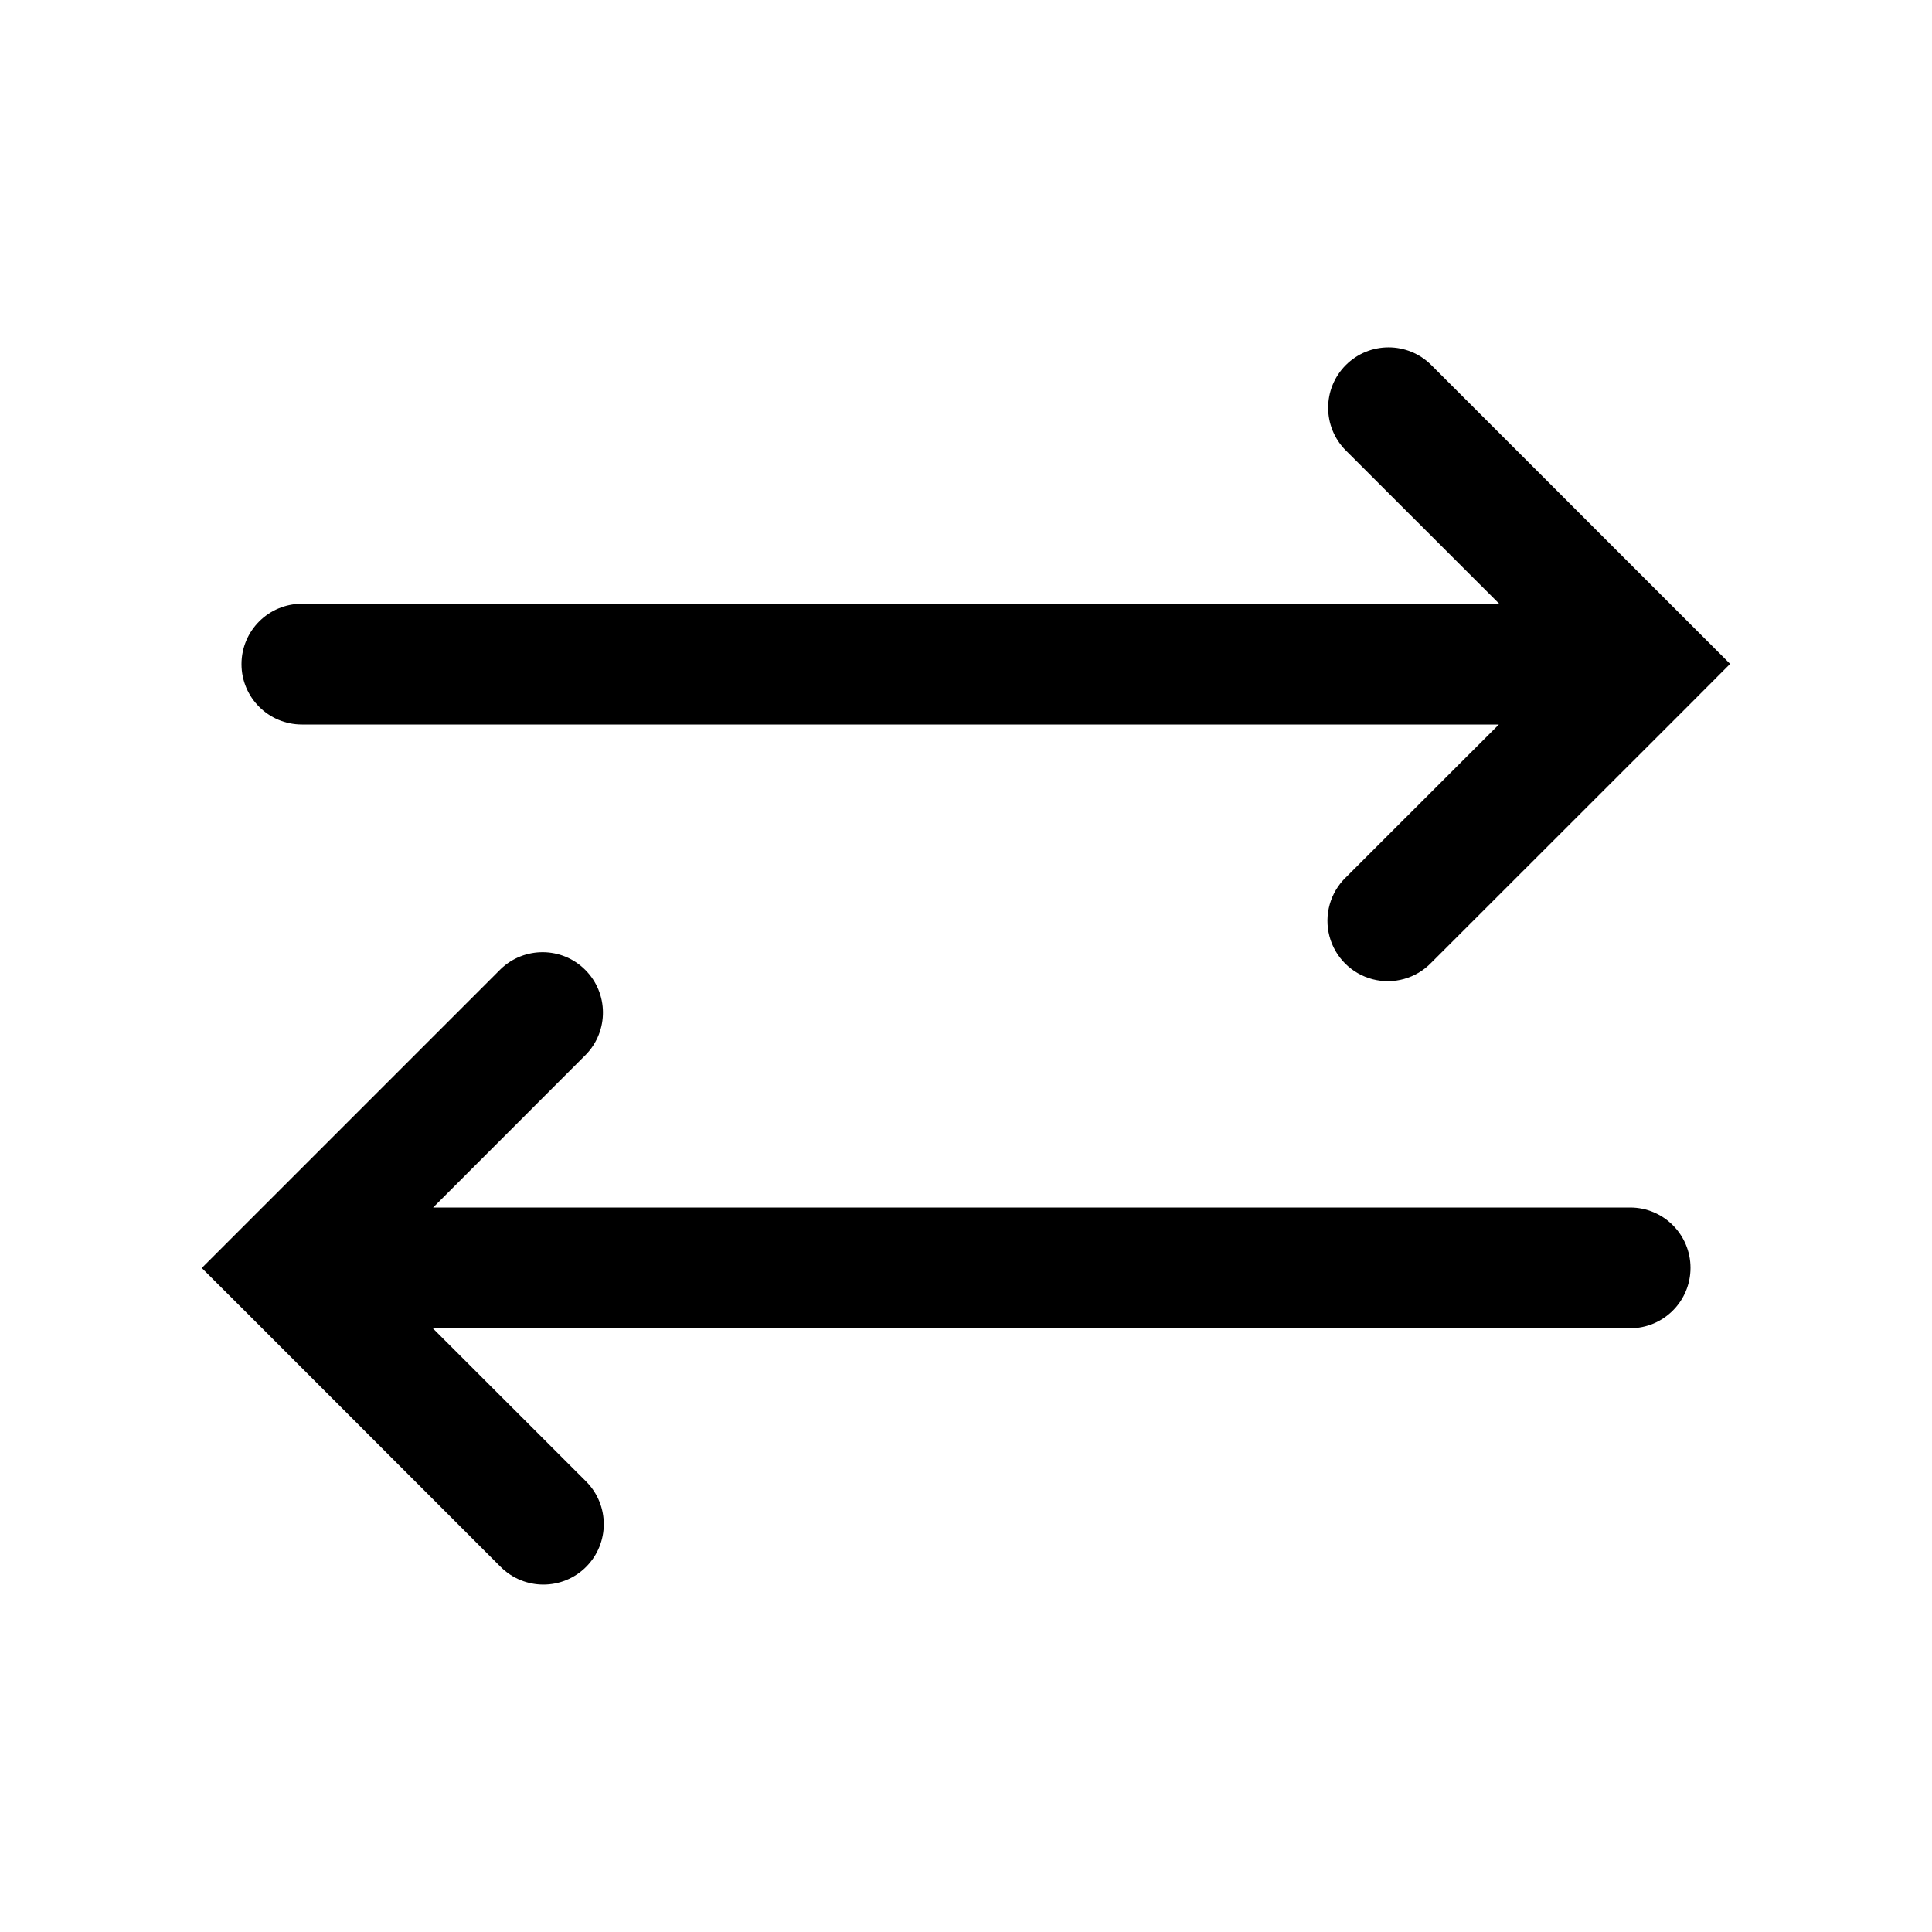
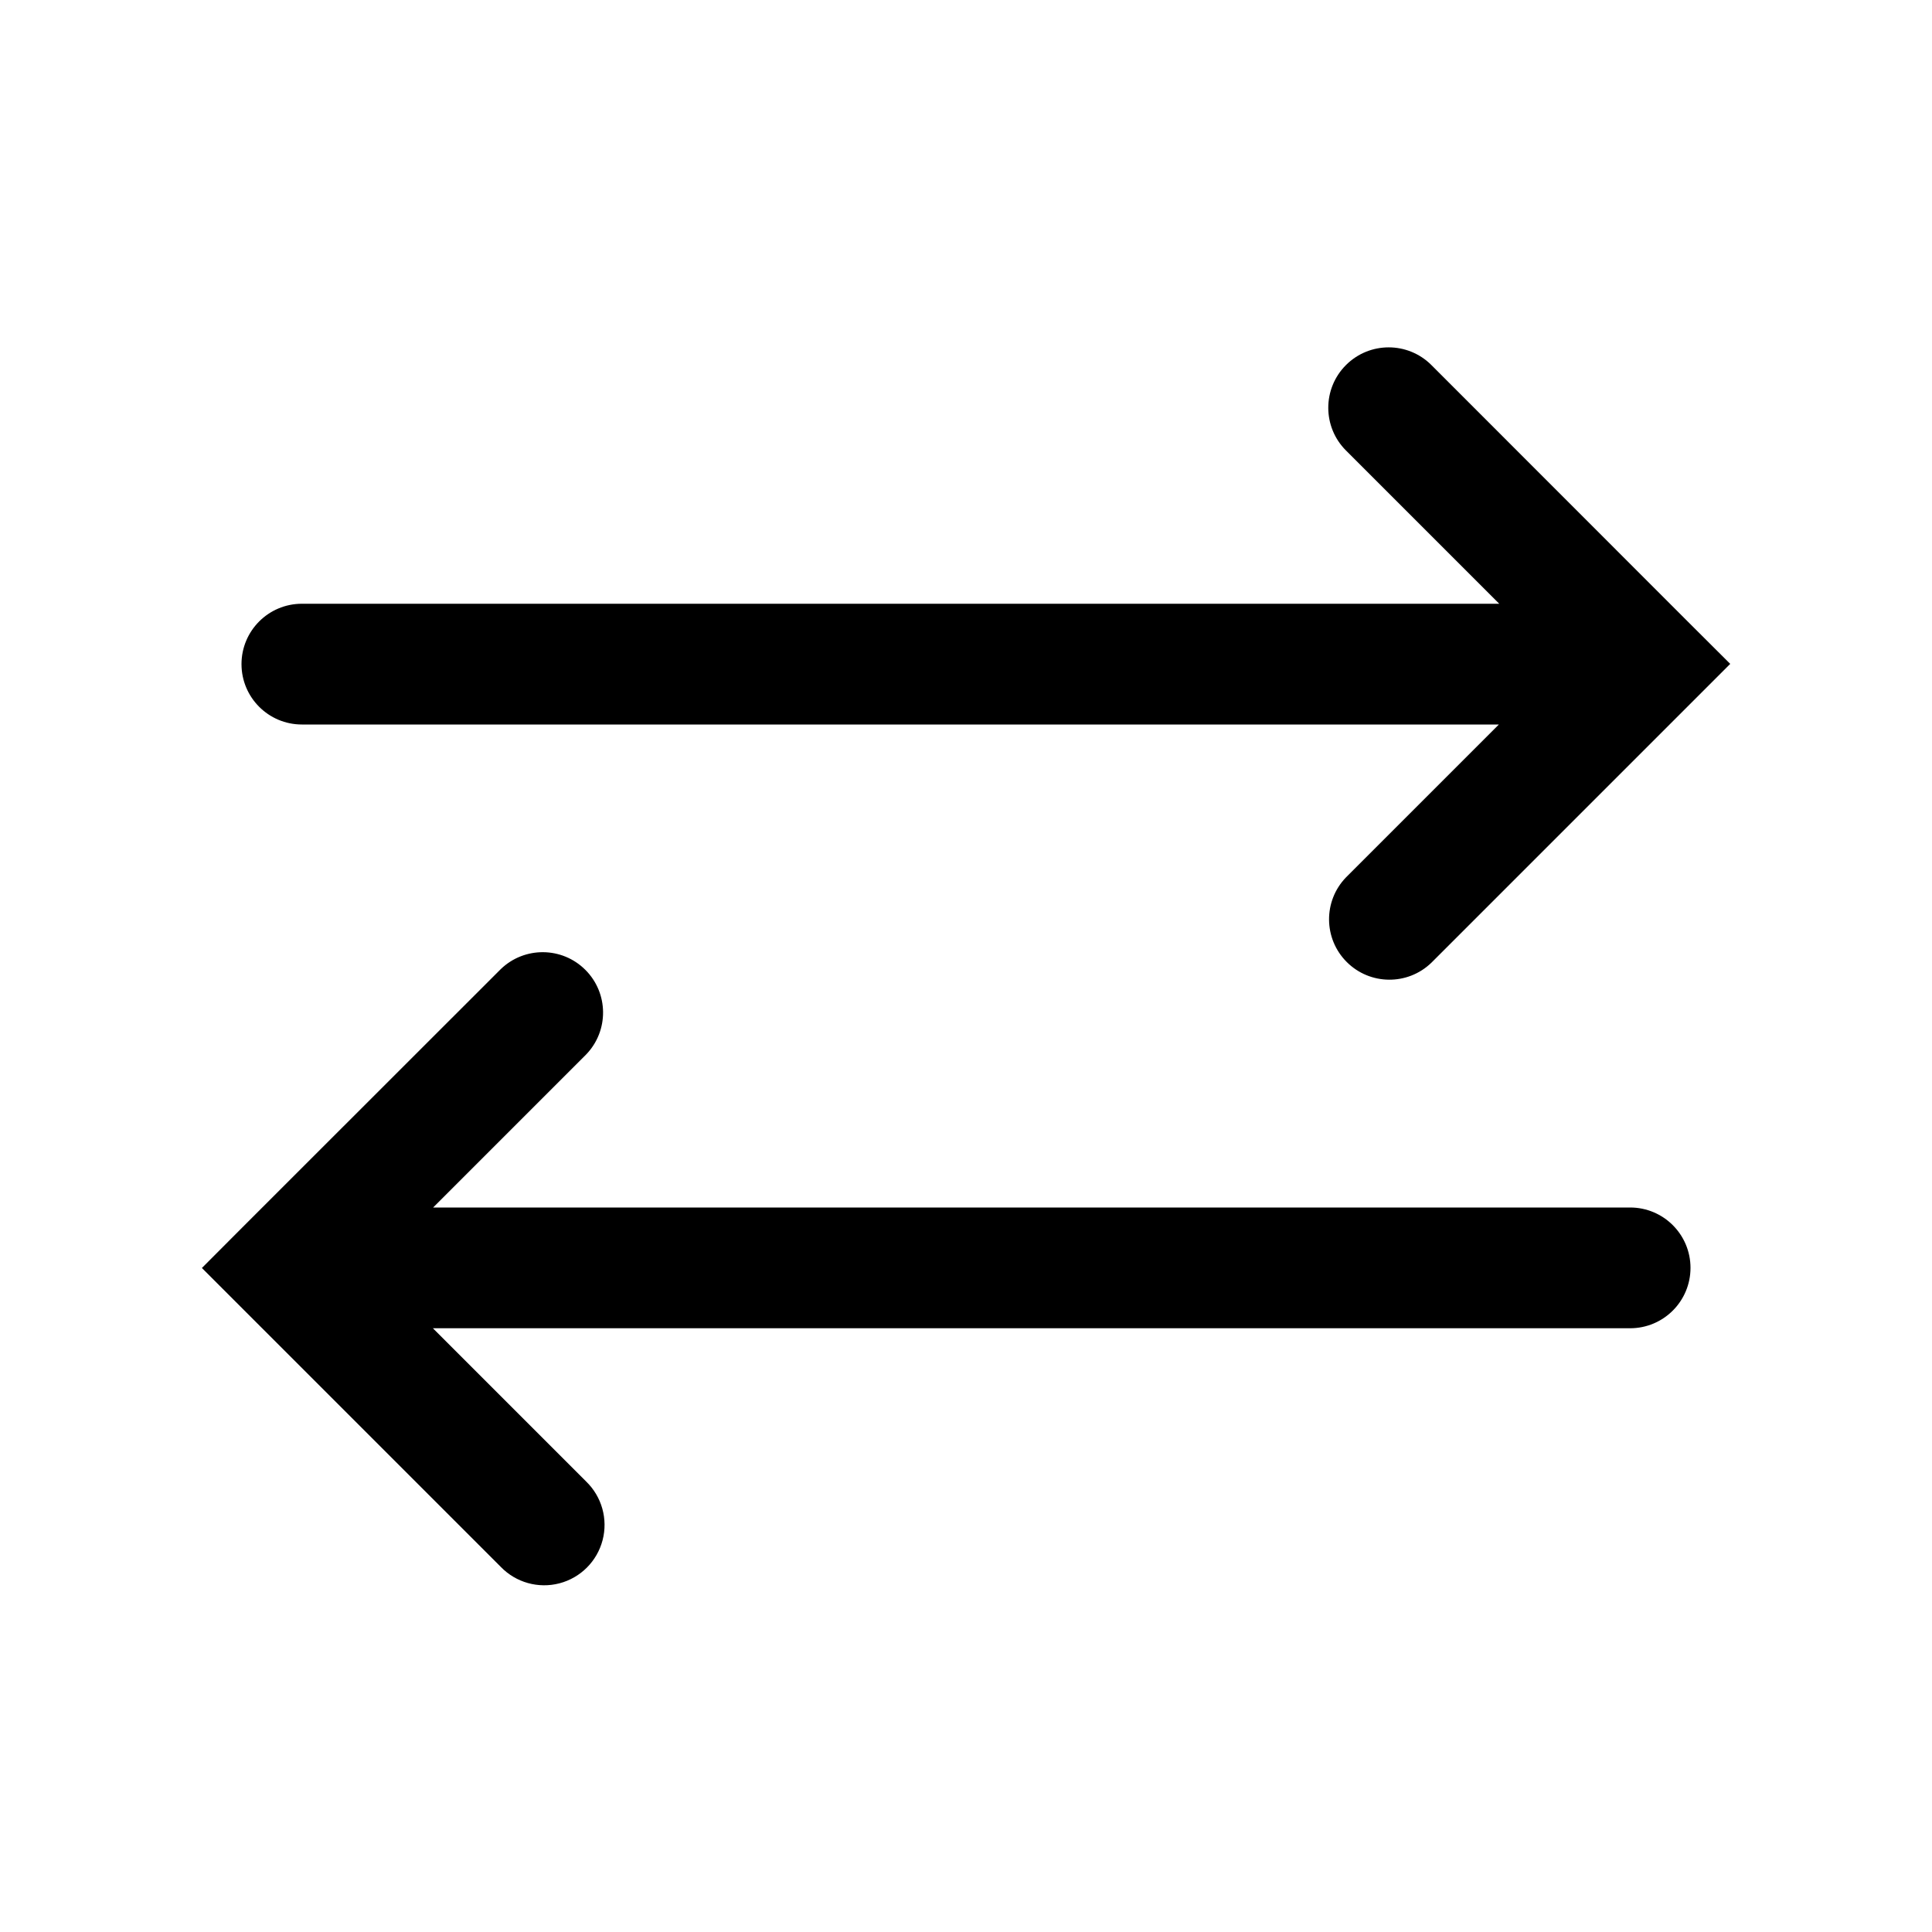
<svg xmlns="http://www.w3.org/2000/svg" width="16" height="16" viewBox="0 0 16 16">
-   <path fill="currentColor" fill-rule="evenodd" d="M11.146 7.266a.5.5 0 10.707.707l2.122-2.121.353-.354-.353-.353-2.122-2.122a.5.5 0 10-.707.708L12.416 5H2.5a.5.5 0 000 1h9.913zM4.853 8.733 3.587 10H13.5a.5.5 0 110 1H3.584l1.27 1.269a.5.5 0 11-.708.707l-2.121-2.122-.354-.353.354-.354 2.121-2.121a.5.5 0 01.707.707" clip-rule="evenodd" />
+   <path fill="currentColor" fill-rule="evenodd" d="M11.147 7.266a.5.5 0 00.707.707l2.121-2.121.354-.354-.354-.353-2.121-2.122a.5.5 0 00-.707.708L12.416 5H2.5a.5.5 0 000 1h9.913zM4.854 8.733 3.587 10H13.5a.5.5 0 010 1H3.585l1.269 1.269a.5.5 0 11-.707.707l-2.122-2.122-.353-.353.353-.354 2.122-2.121a.5.5 0 01.707.707" clip-rule="evenodd" />
</svg>
